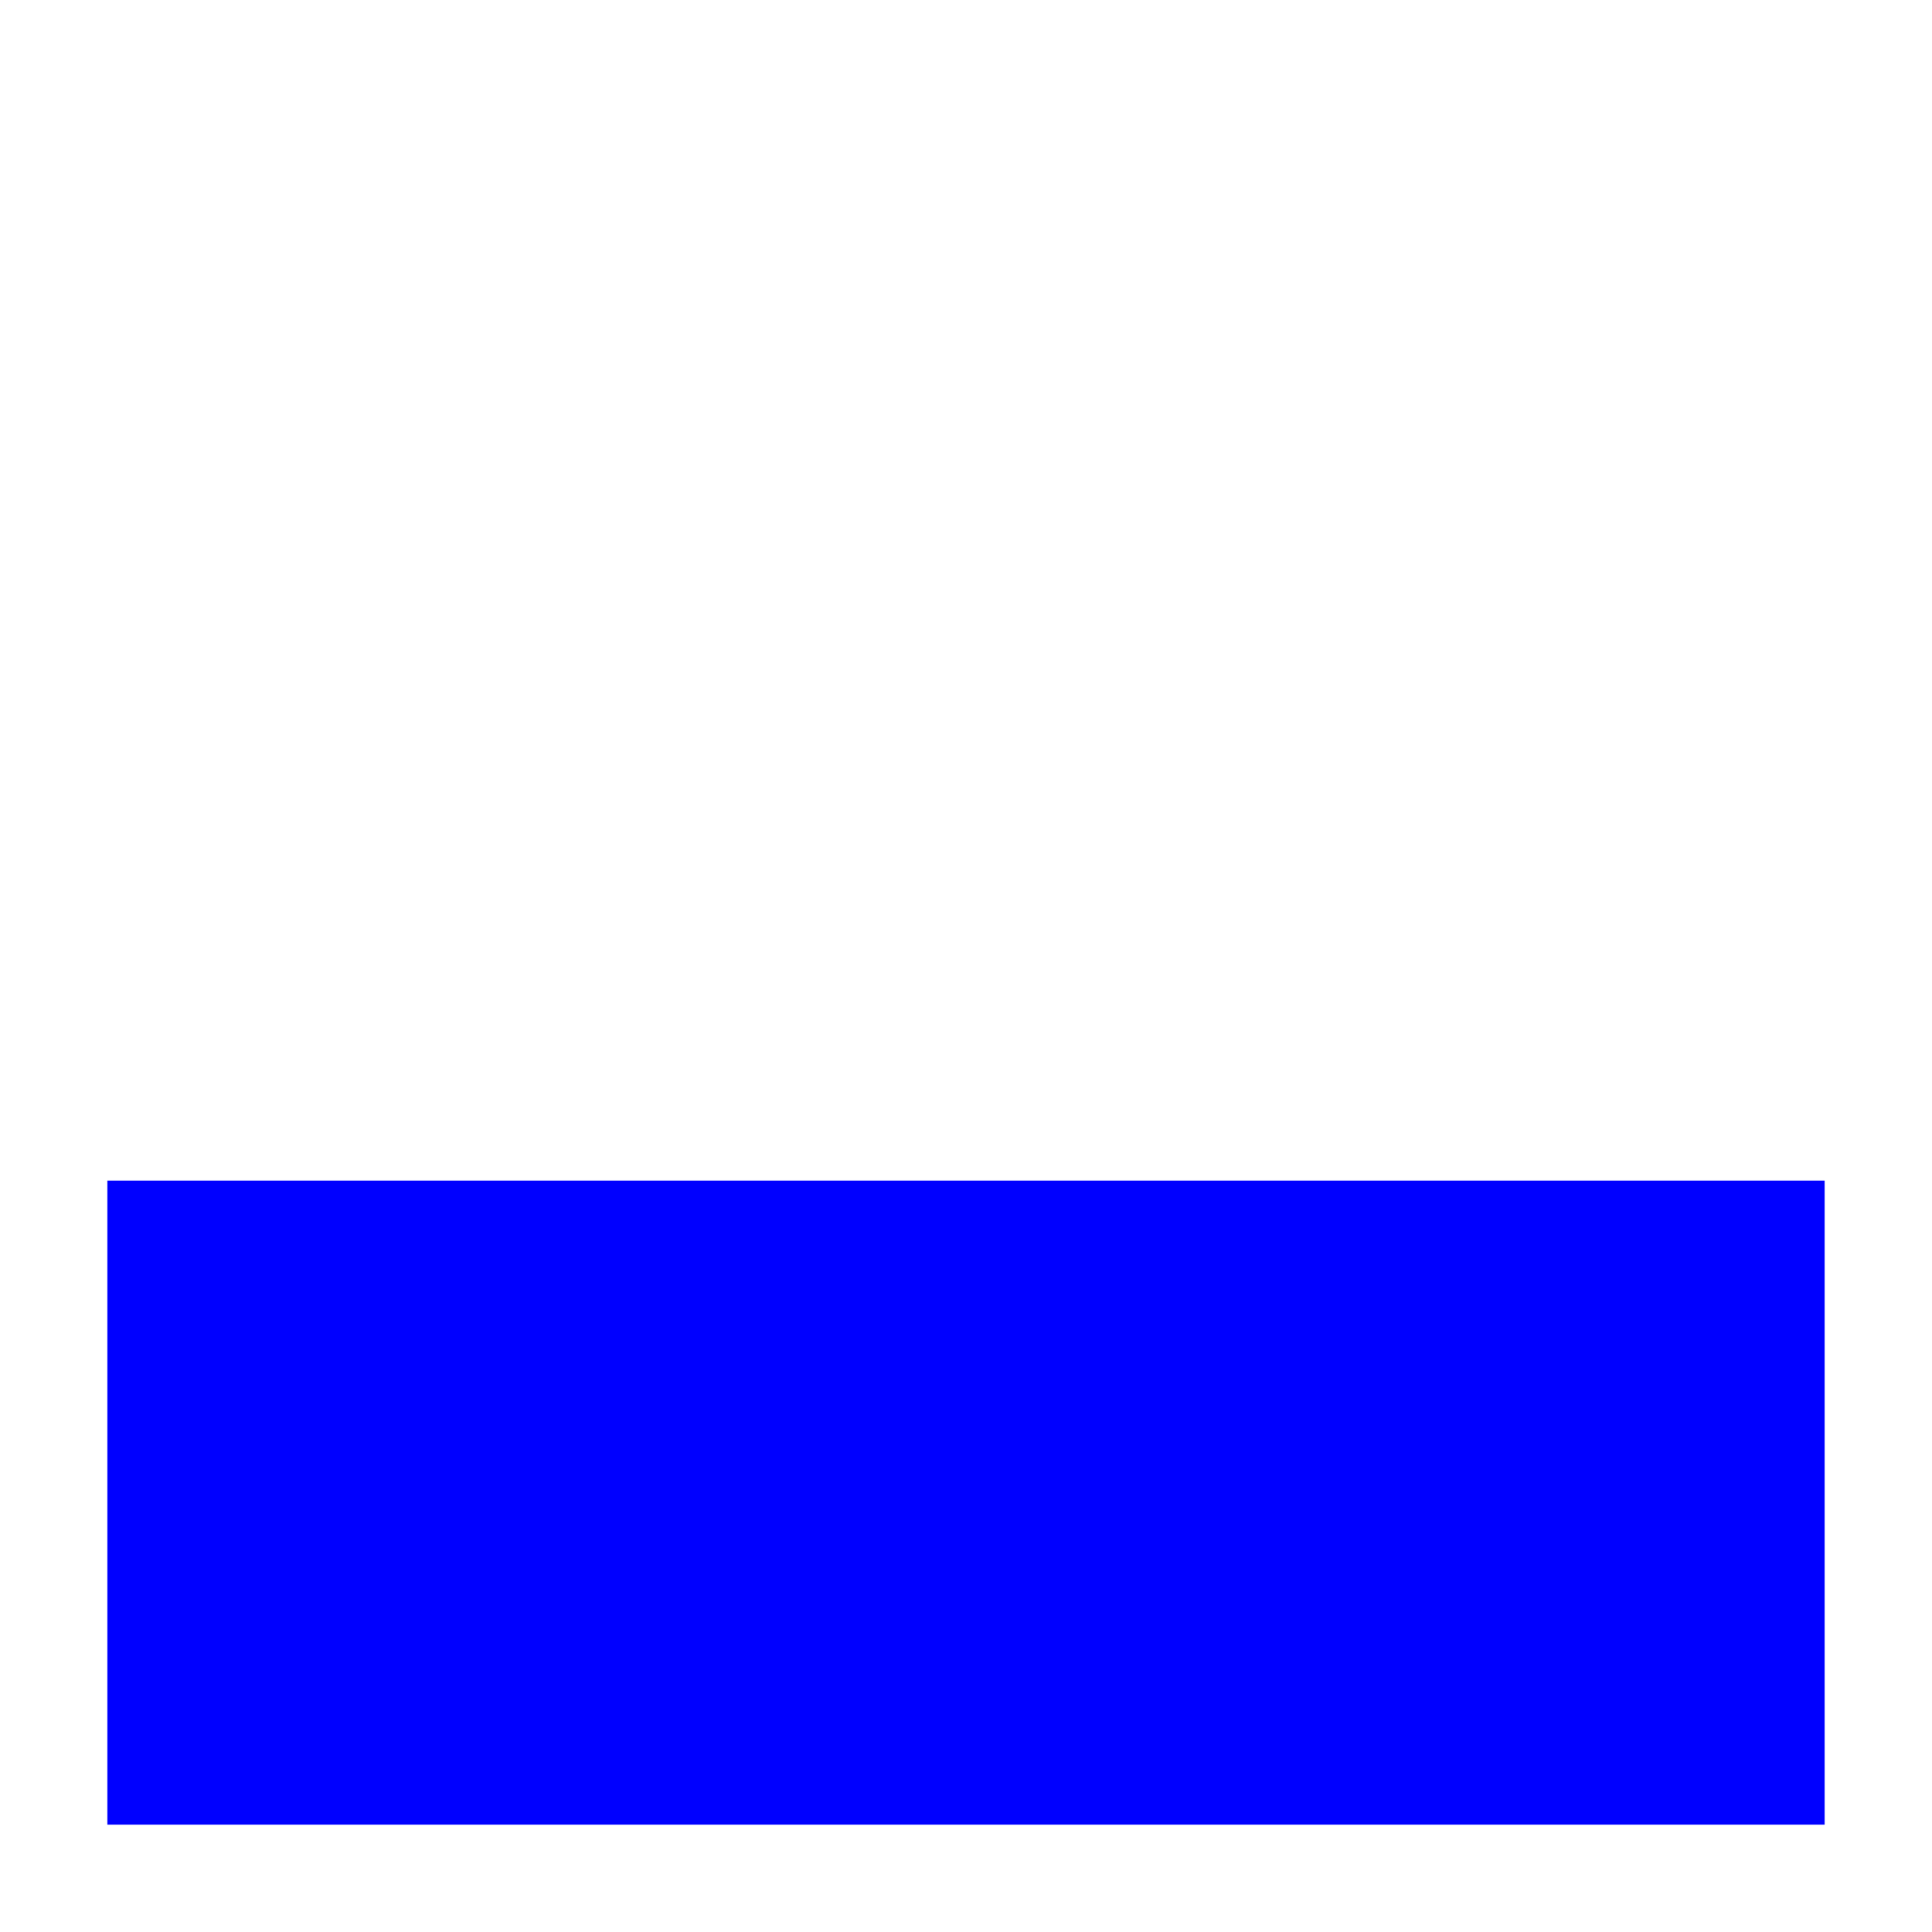
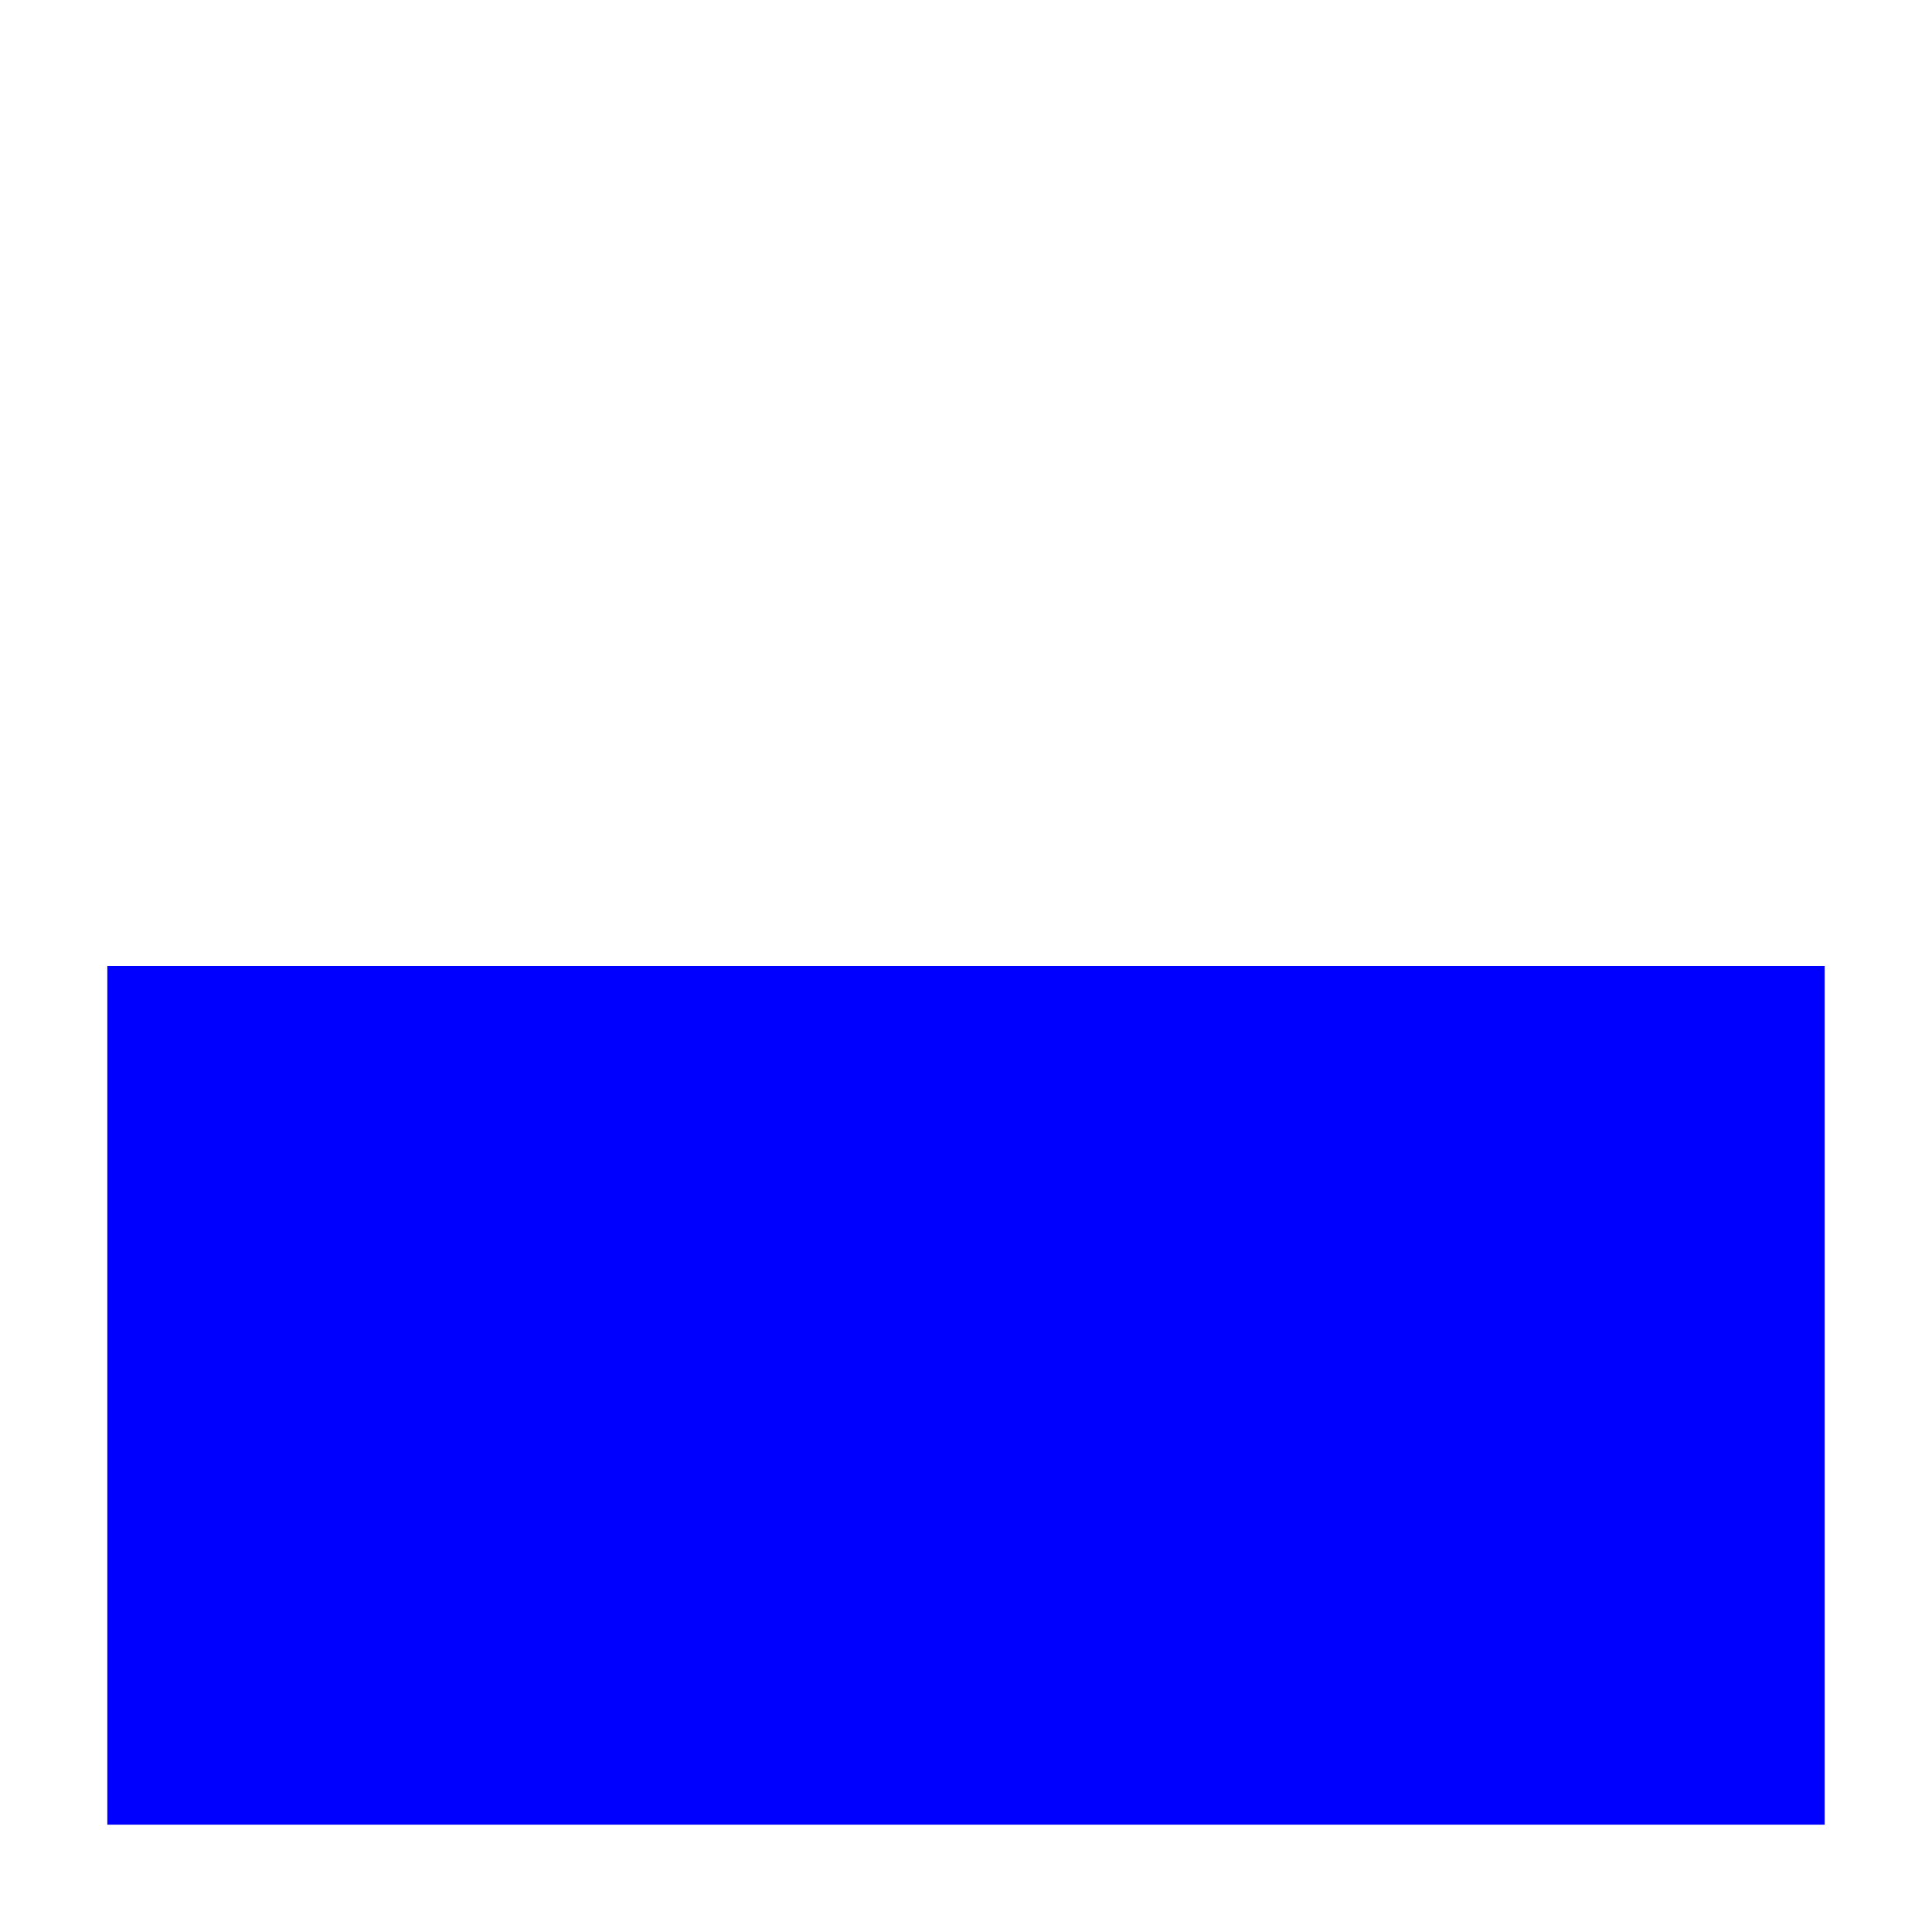
<svg xmlns="http://www.w3.org/2000/svg" width="18" height="18" viewBox="0 0 18 18" fill="none">
-   <path d="M17 11H1V17H17V11Z" fill="#0000FF" />
+   <path d="M17 9H1V17H17V9Z" fill="#0000FF" />
</svg>
